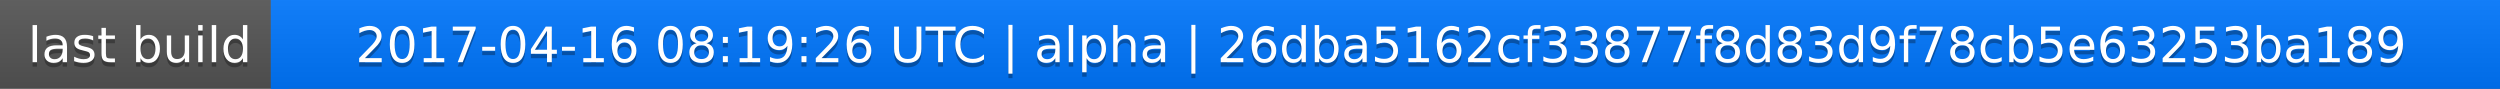
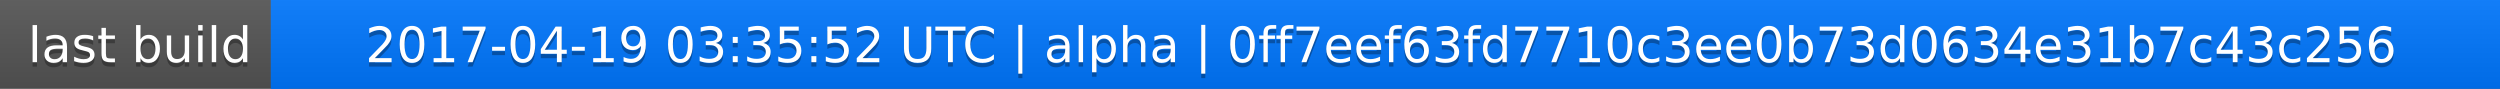
<svg xmlns="http://www.w3.org/2000/svg" width="563" height="20">
  <linearGradient id="a" x2="0" y2="100%">
    <stop offset="0" stop-color="#bbb" stop-opacity=".1" />
    <stop offset="1" stop-opacity=".1" />
  </linearGradient>
  <rect rx="0" width="563" height="20" fill="#555" />
  <rect rx="0" x="61" width="502" height="20" fill="#07f" />
  <path fill="#07f" d="M61 0h4v20h-4z" />
  <rect rx="0" width="563" height="20" fill="url(#a)" />
  <g fill="#fff" text-anchor="middle" font-family="DejaVu Sans,Verdana,Geneva,sans-serif" font-size="11">
    <text x="31.5" y="15" fill="#010101" fill-opacity=".3">last build</text>
    <text x="31.5" y="14">last build</text>
-     <text x="311" y="15" fill="#010101" fill-opacity=".3">2017-04-16 08:19:26 UTC | alpha | 26dba5162cf33877f8d83d9f78cb5e63253ba189</text>
-     <text x="311" y="14">2017-04-16 08:19:26 UTC | alpha | 26dba5162cf33877f8d83d9f78cb5e63253ba189</text>
+     <text x="311" y="15" fill="#010101" fill-opacity=".3">2017-04-19 03:35:52 UTC | alpha | 0ff7eef63fd7710c3ee0b73d0634e31b7c43c256</text>
+     <text x="311" y="14">2017-04-19 03:35:52 UTC | alpha | 0ff7eef63fd7710c3ee0b73d0634e31b7c43c256</text>
  </g>
</svg>
